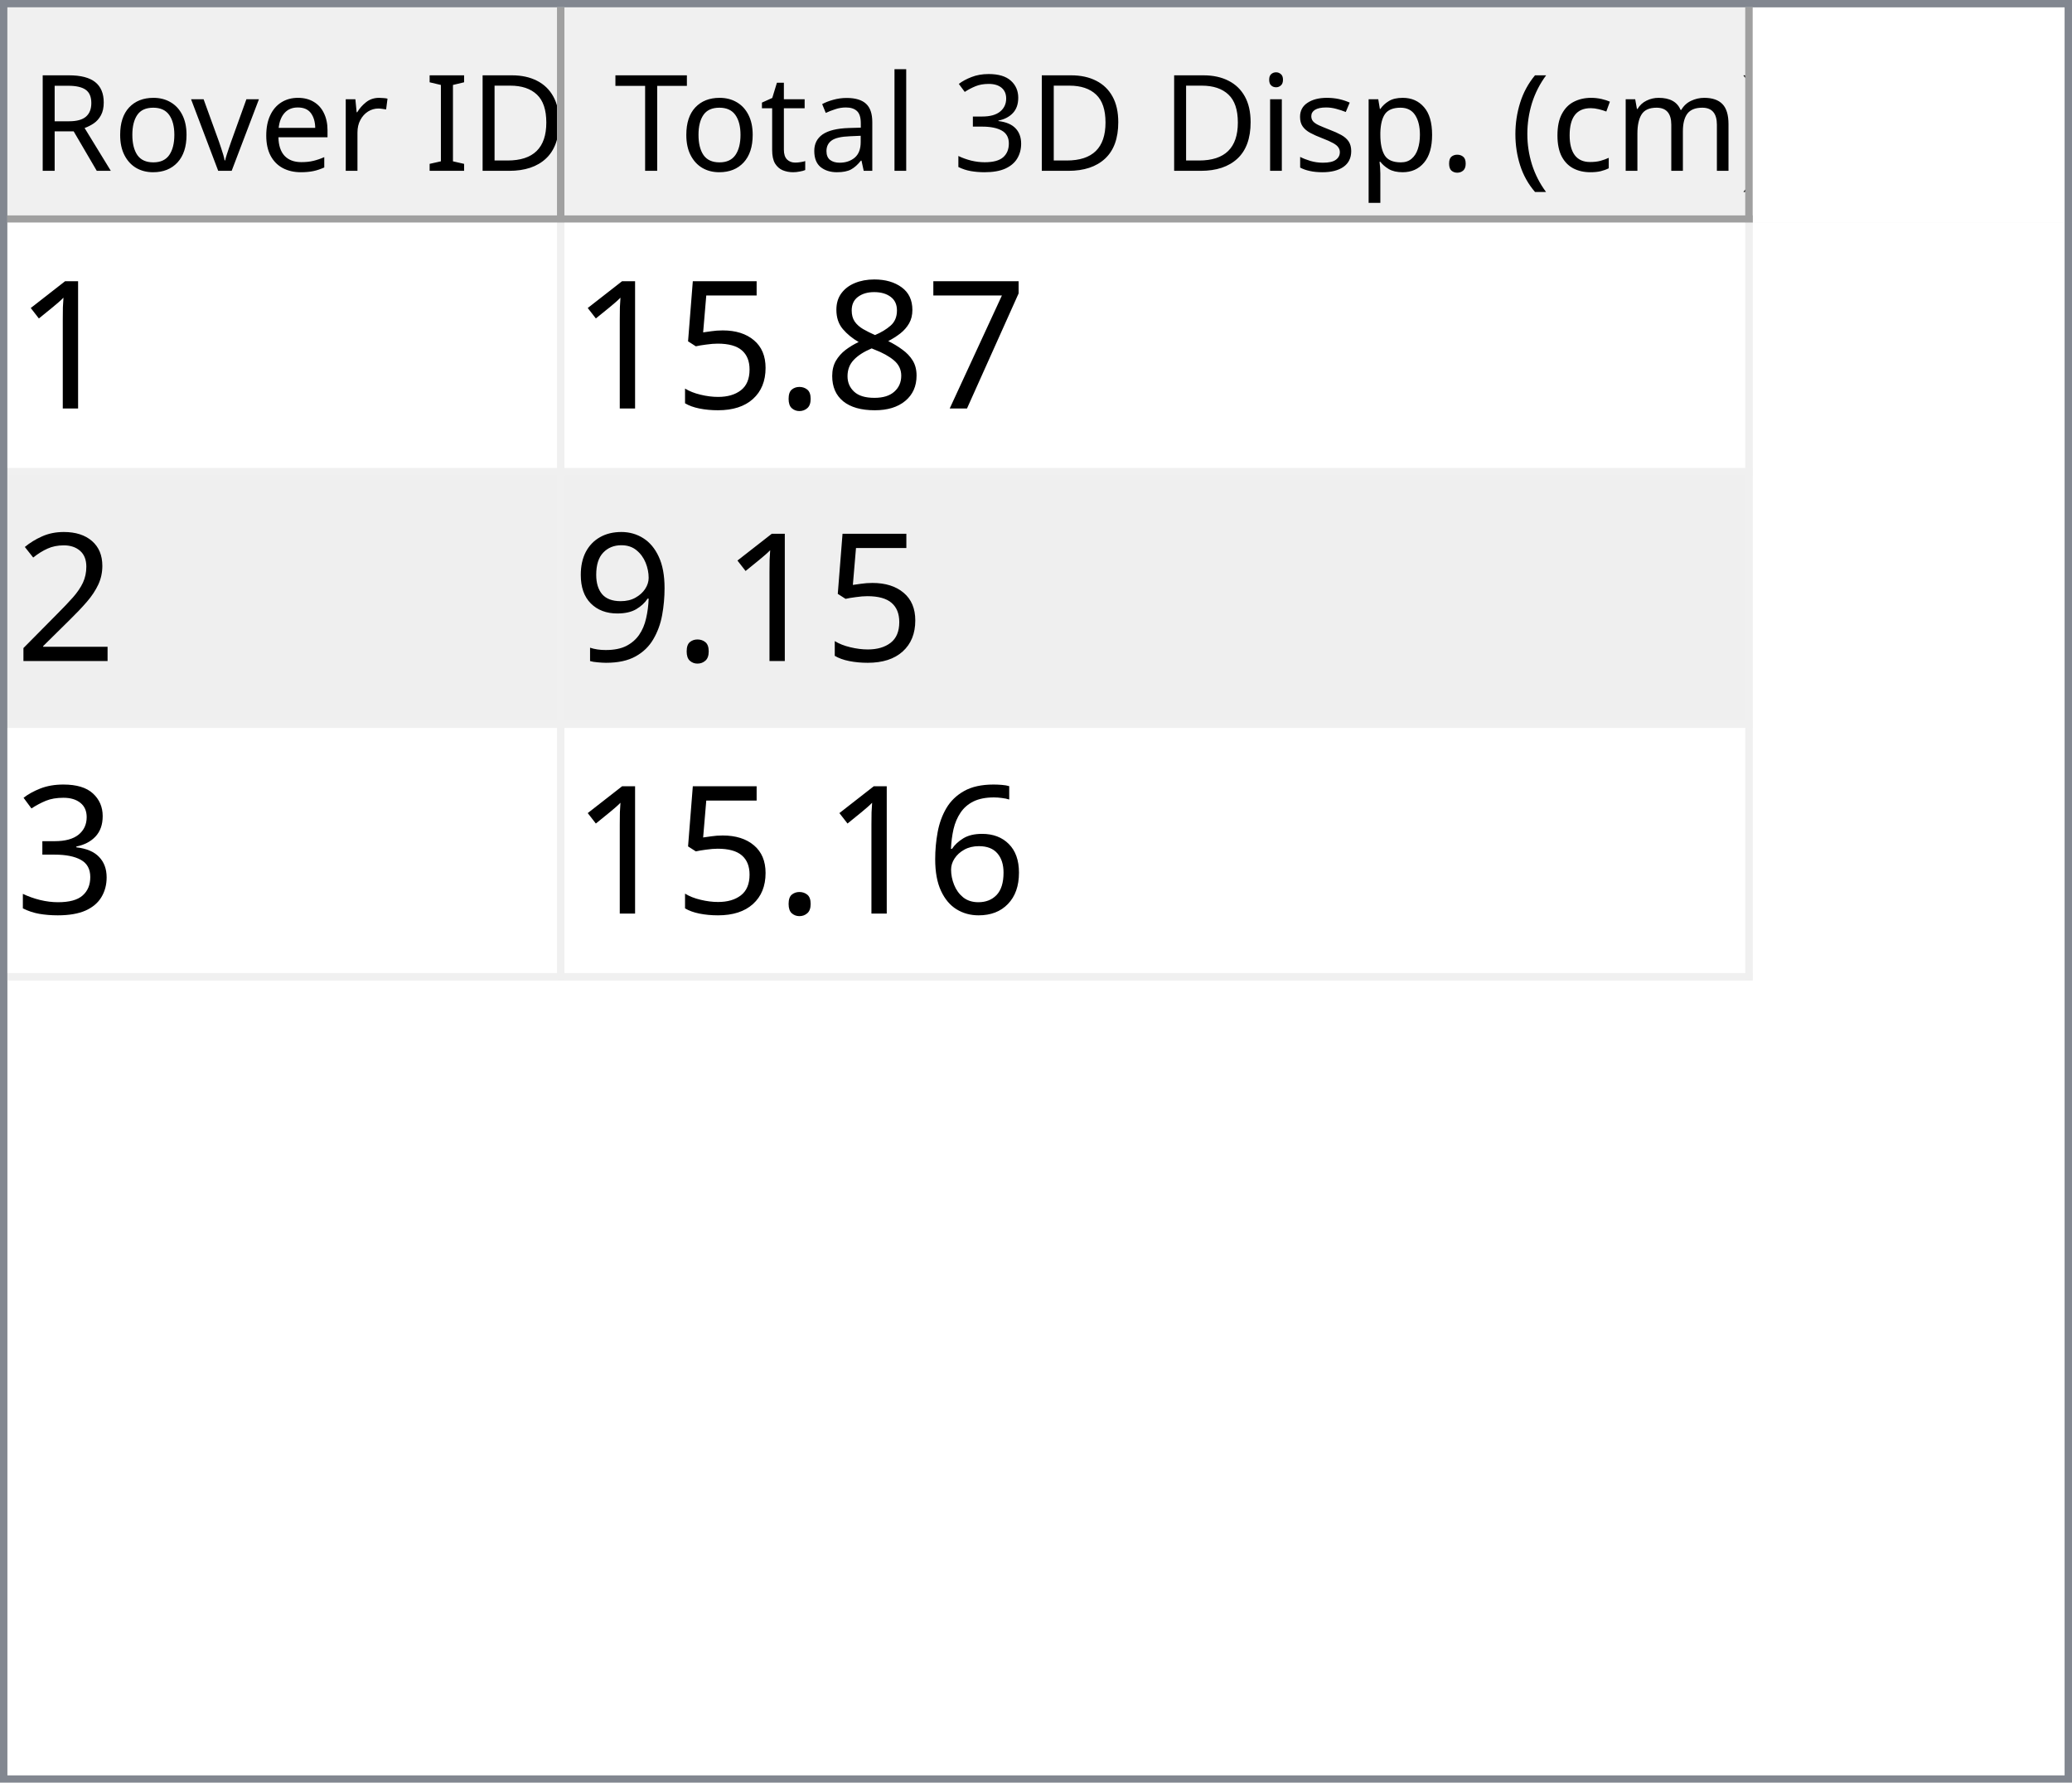
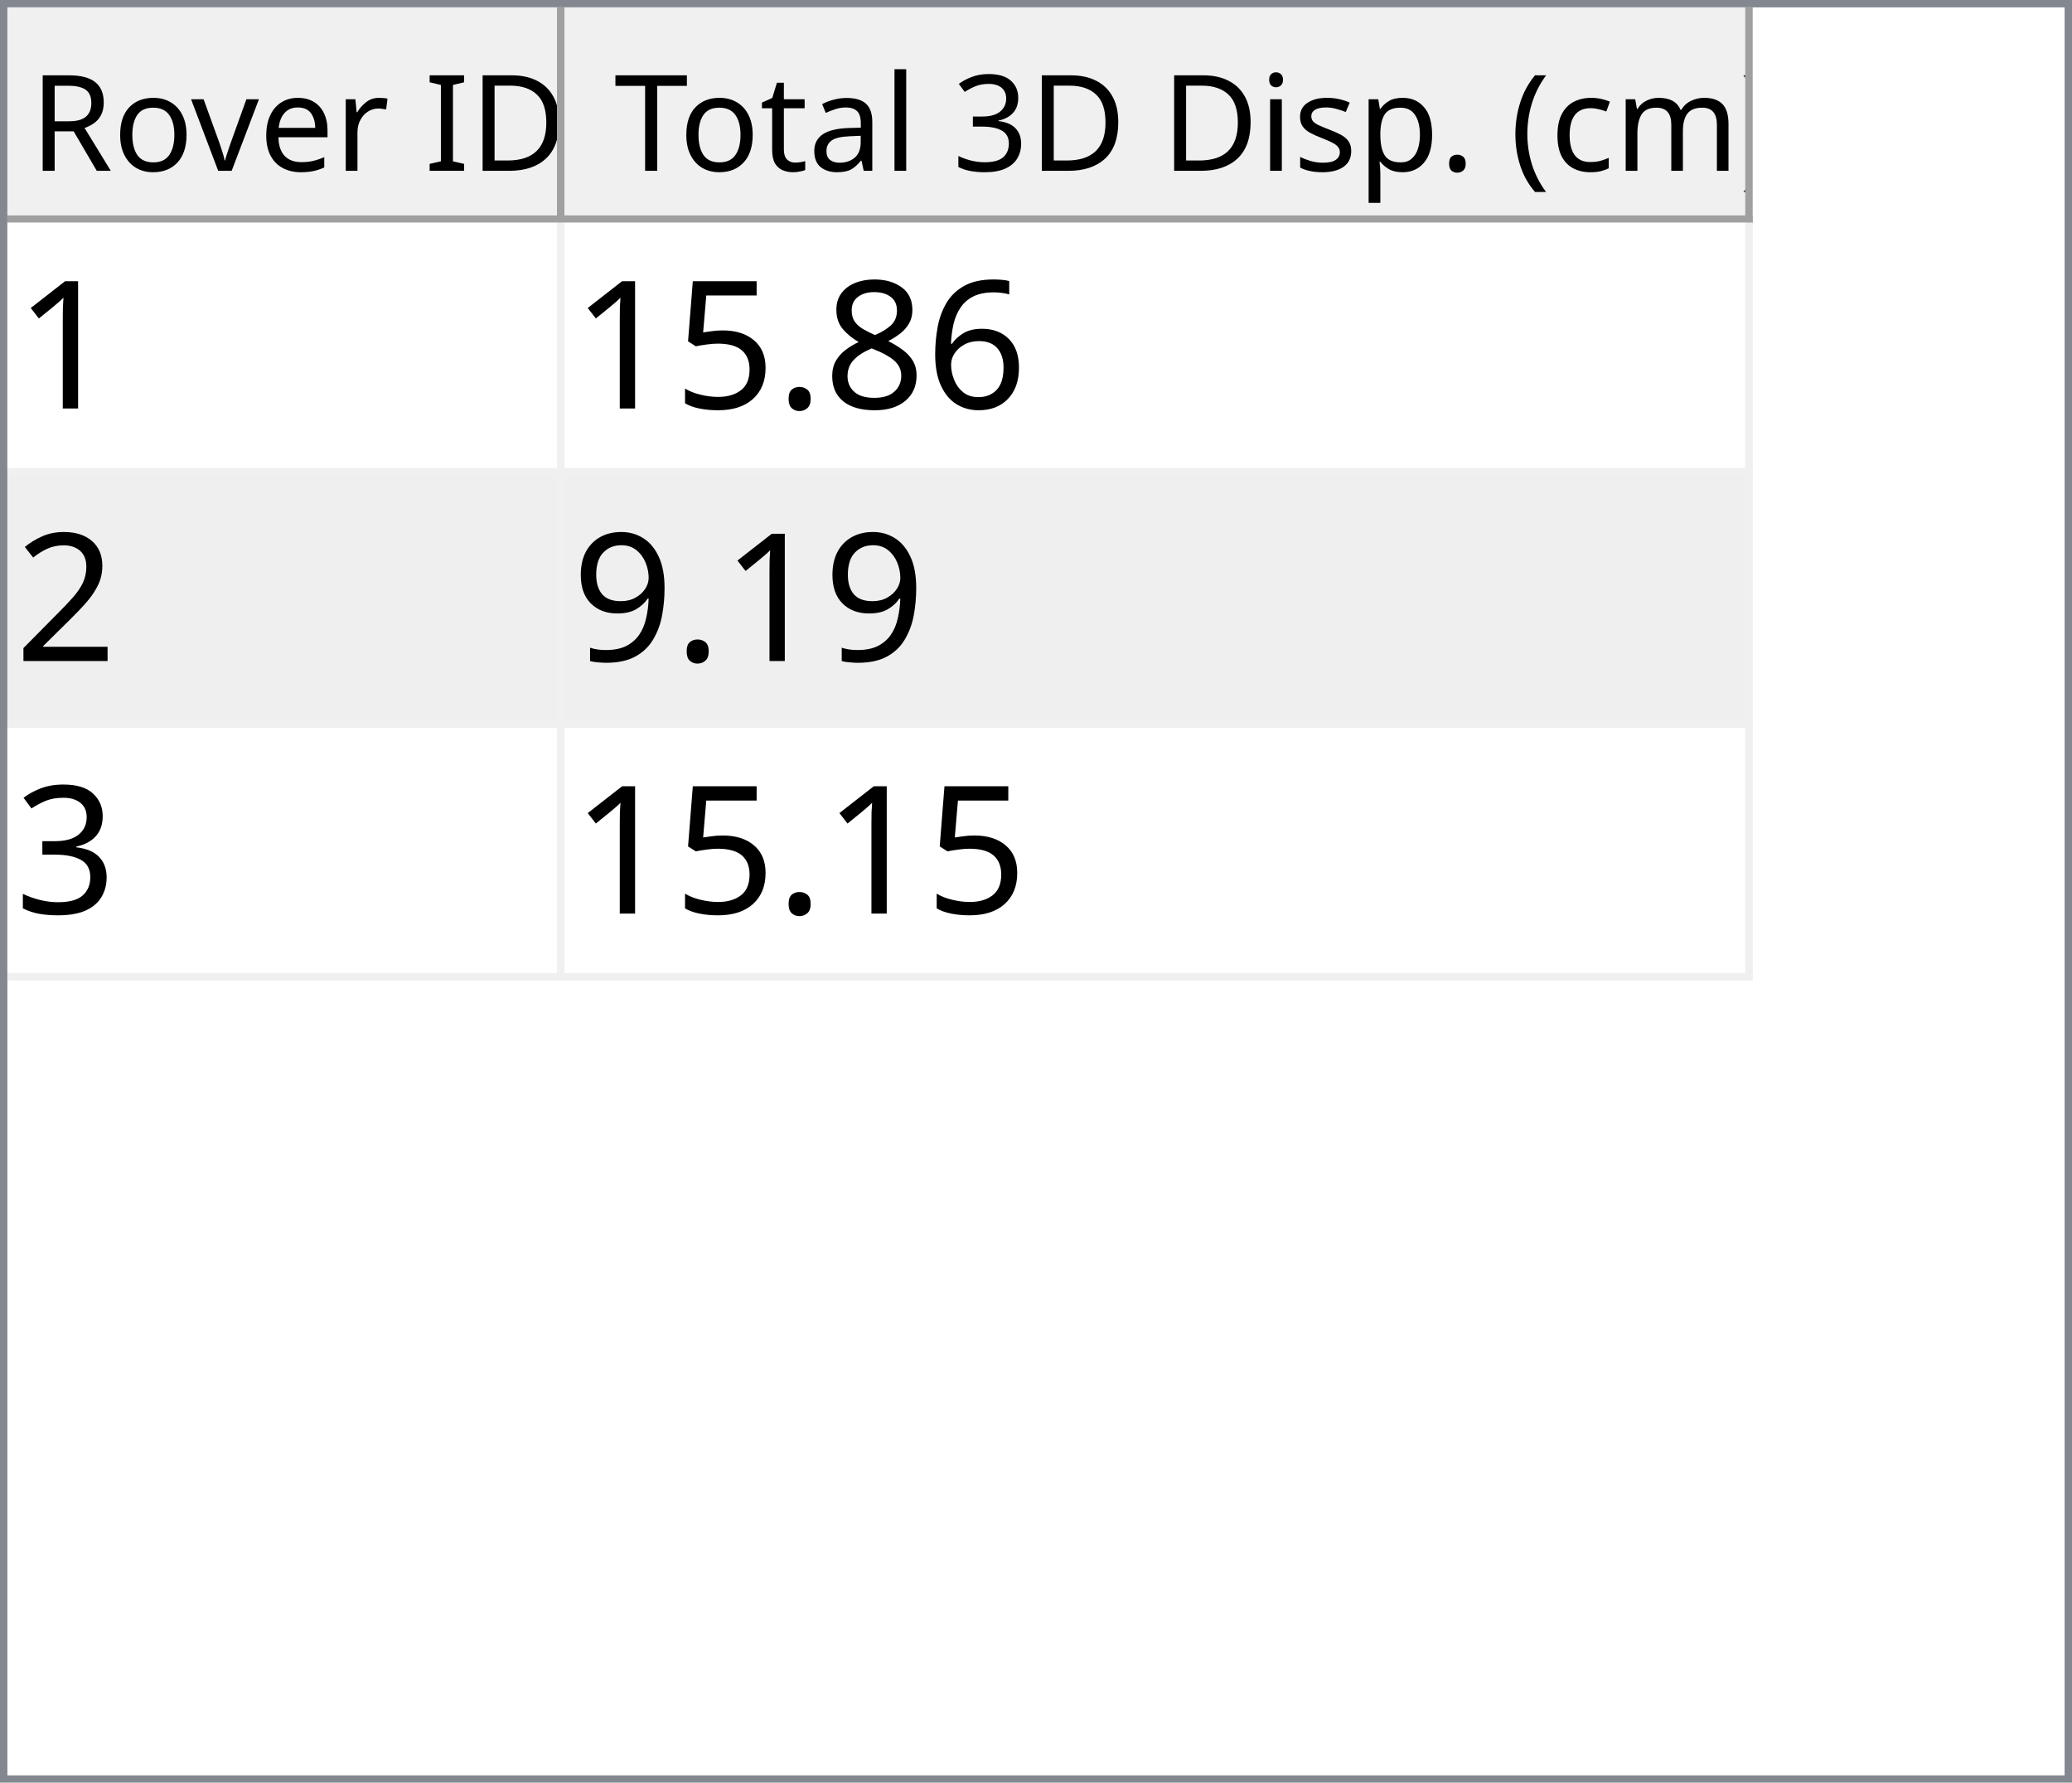
<svg xmlns="http://www.w3.org/2000/svg" style="fill-opacity:1; color-rendering:auto; color-interpolation:auto; text-rendering:auto; stroke:black; stroke-linecap:square; stroke-miterlimit:10; shape-rendering:auto; stroke-opacity:1; fill:black; stroke-dasharray:none; font-weight:normal; stroke-width:1; font-family:'Dialog'; font-style:normal; stroke-linejoin:miter; font-size:12px; stroke-dashoffset:0; image-rendering:auto;" width="279" height="240">
  <defs id="genericDefs" />
  <g>
    <defs id="defs1">
      <clipPath clipPathUnits="userSpaceOnUse" id="clipPath1">
        <path d="M0 0 L279 0 L279 240 L0 240 L0 0 Z" />
      </clipPath>
      <clipPath clipPathUnits="userSpaceOnUse" id="clipPath2">
        <path d="M0 0 L0 240 L279 240 L279 0 Z" />
      </clipPath>
      <clipPath clipPathUnits="userSpaceOnUse" id="clipPath3">
        <path d="M0 0 L0 29 L277 29 L277 0 Z" />
      </clipPath>
      <clipPath clipPathUnits="userSpaceOnUse" id="clipPath4">
        <path d="M0 0 L0 29 L75 29 L75 0 Z" />
      </clipPath>
      <clipPath clipPathUnits="userSpaceOnUse" id="clipPath5">
        <path d="M1 1 L1 28 L74 28 L74 1 Z" />
      </clipPath>
      <clipPath clipPathUnits="userSpaceOnUse" id="clipPath6">
        <path d="M0 0 L0 27 L73 27 L73 0 Z" />
      </clipPath>
      <clipPath clipPathUnits="userSpaceOnUse" id="clipPath7">
        <path d="M-0.5 -0.5 L-0.5 28.5 L74.5 28.5 L74.5 -0.5 Z" />
      </clipPath>
      <clipPath clipPathUnits="userSpaceOnUse" id="clipPath8">
        <path d="M0 0 L0 29 L160 29 L160 0 Z" />
      </clipPath>
      <clipPath clipPathUnits="userSpaceOnUse" id="clipPath9">
        <path d="M1 1 L1 28 L159 28 L159 1 Z" />
      </clipPath>
      <clipPath clipPathUnits="userSpaceOnUse" id="clipPath10">
        <path d="M0 0 L0 27 L158 27 L158 0 Z" />
      </clipPath>
      <clipPath clipPathUnits="userSpaceOnUse" id="clipPath11">
        <path d="M-0.5 -0.5 L-0.5 28.5 L159.5 28.5 L159.5 -0.5 Z" />
      </clipPath>
      <clipPath clipPathUnits="userSpaceOnUse" id="clipPath12">
        <path d="M0 0 L0 209 L277 209 L277 0 Z" />
      </clipPath>
      <clipPath clipPathUnits="userSpaceOnUse" id="clipPath13">
        <path d="M0 0 L0 102 L235 102 L235 0 Z" />
      </clipPath>
      <clipPath clipPathUnits="userSpaceOnUse" id="clipPath14">
        <path d="M-0.5 -0.5 L-0.5 101.5 L234.5 101.5 L234.5 -0.5 Z" />
      </clipPath>
      <clipPath clipPathUnits="userSpaceOnUse" id="clipPath15">
        <path d="M0 0 L0 33 L74 33 L74 0 Z" />
      </clipPath>
      <clipPath clipPathUnits="userSpaceOnUse" id="clipPath16">
        <path d="M0 0 L0 33 L159 33 L159 0 Z" />
      </clipPath>
      <font horiz-adv-x="64.551" id="font1">
        <font-face ascent="107.91" descent="25.098" units-per-em="100" style="font-style:normal; font-family:Segoe UI; font-weight:normal;" />
        <missing-glyph horiz-adv-x="64.551" d="M8.109 0 L8.109 68.266 L56.453 68.266 L56.453 0 L8.109 0 ZM15.328 7.234 L49.219 7.234 L49.219 61.031 L15.328 61.031 L15.328 7.234 Z" />
        <glyph unicode="D" horiz-adv-x="70.117" d="M9.188 0 L9.188 70.016 L28.516 70.016 Q65.531 70.016 65.531 35.891 Q65.531 19.672 55.25 9.836 Q44.969 0 27.734 0 L9.188 0 ZM17.391 62.594 L17.391 7.422 L27.828 7.422 Q41.609 7.422 49.273 14.797 Q56.938 22.172 56.938 35.688 Q56.938 62.594 28.328 62.594 L17.391 62.594 Z" />
        <glyph unicode="I" horiz-adv-x="26.611" d="M17.391 0 L9.188 0 L9.188 70.016 L17.391 70.016 L17.391 0 Z" />
        <glyph unicode=" " horiz-adv-x="27.393" d="" />
        <glyph unicode="r" horiz-adv-x="34.766" d="M34.188 41.891 Q32.078 43.5 28.125 43.5 Q23 43.5 19.555 38.672 Q16.109 33.844 16.109 25.484 L16.109 0 L8.109 0 L8.109 50 L16.109 50 L16.109 39.703 L16.312 39.703 Q18.016 44.969 21.531 47.922 Q25.047 50.875 29.391 50.875 Q32.516 50.875 34.188 50.203 L34.188 41.891 Z" />
        <glyph unicode="e" horiz-adv-x="52.295" d="M48.297 23 L12.984 23 Q13.188 14.656 17.484 10.109 Q21.781 5.562 29.297 5.562 Q37.75 5.562 44.828 11.141 L44.828 3.609 Q38.234 -1.172 27.391 -1.172 Q16.797 -1.172 10.742 5.641 Q4.688 12.453 4.688 24.812 Q4.688 36.469 11.305 43.82 Q17.922 51.172 27.734 51.172 Q37.547 51.172 42.922 44.828 Q48.297 38.484 48.297 27.203 L48.297 23 ZM40.094 29.781 Q40.047 36.719 36.75 40.578 Q33.453 44.438 27.594 44.438 Q21.922 44.438 17.969 40.383 Q14.016 36.328 13.094 29.781 L40.094 29.781 Z" />
        <glyph unicode="v" horiz-adv-x="47.9" d="M47.406 50 L27.484 0 L19.625 0 L0.688 50 L9.469 50 L22.172 13.672 Q23.578 9.672 23.922 6.688 L24.125 6.688 Q24.609 10.453 25.688 13.484 L38.969 50 L47.406 50 Z" />
        <glyph unicode="o" horiz-adv-x="58.594" d="M29 -1.172 Q17.922 -1.172 11.305 5.836 Q4.688 12.844 4.688 24.422 Q4.688 37.016 11.57 44.094 Q18.453 51.172 30.172 51.172 Q41.359 51.172 47.633 44.289 Q53.906 37.406 53.906 25.203 Q53.906 13.234 47.141 6.031 Q40.375 -1.172 29 -1.172 ZM29.594 44.438 Q21.875 44.438 17.383 39.188 Q12.891 33.938 12.891 24.703 Q12.891 15.828 17.43 10.695 Q21.969 5.562 29.594 5.562 Q37.359 5.562 41.531 10.594 Q45.703 15.625 45.703 24.906 Q45.703 34.281 41.531 39.359 Q37.359 44.438 29.594 44.438 Z" />
        <glyph unicode="R" horiz-adv-x="59.814" d="M59.375 0 L49.609 0 L37.891 19.625 Q36.281 22.359 34.766 24.289 Q33.25 26.219 31.664 27.438 Q30.078 28.656 28.25 29.219 Q26.422 29.781 24.125 29.781 L17.391 29.781 L17.391 0 L9.188 0 L9.188 70.016 L30.078 70.016 Q34.672 70.016 38.555 68.867 Q42.438 67.719 45.289 65.375 Q48.141 63.031 49.758 59.547 Q51.375 56.062 51.375 51.375 Q51.375 47.703 50.273 44.656 Q49.172 41.609 47.148 39.211 Q45.125 36.812 42.266 35.133 Q39.406 33.453 35.844 32.516 L35.844 32.328 Q37.594 31.547 38.891 30.547 Q40.188 29.547 41.359 28.18 Q42.531 26.812 43.68 25.078 Q44.828 23.344 46.234 21.047 L59.375 0 ZM17.391 62.594 L17.391 37.203 L28.516 37.203 Q31.594 37.203 34.203 38.133 Q36.812 39.062 38.719 40.797 Q40.625 42.531 41.703 45.047 Q42.781 47.562 42.781 50.688 Q42.781 56.297 39.141 59.445 Q35.5 62.594 28.609 62.594 L17.391 62.594 Z" />
        <glyph unicode=")" horiz-adv-x="30.176" d="M8.297 -15.922 L1.172 -15.922 Q16.406 2.344 16.406 26.812 Q16.406 51.469 1.078 70.016 L8.297 70.016 Q23.531 52.156 23.531 26.703 Q23.531 1.375 8.297 -15.922 Z" />
        <glyph unicode="m" horiz-adv-x="86.133" d="M79.109 0 L71.094 0 L71.094 28.719 Q71.094 37.016 68.531 40.727 Q65.969 44.438 59.906 44.438 Q54.781 44.438 51.195 39.75 Q47.609 35.062 47.609 28.516 L47.609 0 L39.594 0 L39.594 29.688 Q39.594 44.438 28.219 44.438 Q22.953 44.438 19.531 40.016 Q16.109 35.594 16.109 28.516 L16.109 0 L8.109 0 L8.109 50 L16.109 50 L16.109 42.094 L16.312 42.094 Q21.625 51.172 31.844 51.172 Q36.969 51.172 40.773 48.312 Q44.578 45.453 46 40.828 Q51.562 51.172 62.594 51.172 Q79.109 51.172 79.109 30.812 L79.109 0 Z" />
        <glyph unicode="c" horiz-adv-x="46.191" d="M42.188 2.297 Q36.422 -1.172 28.516 -1.172 Q17.828 -1.172 11.258 5.789 Q4.688 12.75 4.688 23.828 Q4.688 36.188 11.766 43.68 Q18.844 51.172 30.672 51.172 Q37.25 51.172 42.281 48.734 L42.281 40.531 Q36.719 44.438 30.375 44.438 Q22.703 44.438 17.797 38.945 Q12.891 33.453 12.891 24.516 Q12.891 15.719 17.508 10.641 Q22.125 5.562 29.891 5.562 Q36.422 5.562 42.188 9.906 L42.188 2.297 Z" />
        <glyph unicode="(" horiz-adv-x="30.176" d="M29.109 -15.922 L21.969 -15.922 Q6.844 1.375 6.844 26.703 Q6.844 52.156 21.969 70.016 L29.203 70.016 Q13.875 51.469 13.875 26.812 Q13.875 2.344 29.109 -15.922 Z" />
        <glyph unicode="." horiz-adv-x="21.68" d="M10.891 -1.078 Q8.641 -1.078 7.055 0.539 Q5.469 2.156 5.469 4.391 Q5.469 6.641 7.055 8.273 Q8.641 9.906 10.891 9.906 Q13.188 9.906 14.797 8.273 Q16.406 6.641 16.406 4.391 Q16.406 2.156 14.797 0.539 Q13.188 -1.078 10.891 -1.078 Z" />
        <glyph unicode="p" horiz-adv-x="58.789" d="M16.312 7.234 L16.109 7.234 L16.109 -23 L8.109 -23 L8.109 50 L16.109 50 L16.109 41.219 L16.312 41.219 Q22.219 51.172 33.594 51.172 Q43.266 51.172 48.688 44.461 Q54.109 37.75 54.109 26.469 Q54.109 13.922 48 6.375 Q41.891 -1.172 31.297 -1.172 Q21.578 -1.172 16.312 7.234 ZM16.109 27.391 L16.109 20.406 Q16.109 14.203 20.141 9.883 Q24.172 5.562 30.375 5.562 Q37.641 5.562 41.773 11.133 Q45.906 16.703 45.906 26.609 Q45.906 34.969 42.047 39.703 Q38.188 44.438 31.594 44.438 Q24.609 44.438 20.359 39.578 Q16.109 34.719 16.109 27.391 Z" />
        <glyph unicode="s" horiz-adv-x="42.432" d="M5.078 1.812 L5.078 10.406 Q11.625 5.562 19.484 5.562 Q30.031 5.562 30.031 12.594 Q30.031 14.594 29.125 15.992 Q28.219 17.391 26.68 18.461 Q25.141 19.531 23.07 20.383 Q21 21.234 18.609 22.172 Q15.281 23.484 12.766 24.828 Q10.25 26.172 8.57 27.859 Q6.891 29.547 6.031 31.695 Q5.172 33.844 5.172 36.719 Q5.172 40.234 6.789 42.945 Q8.406 45.656 11.086 47.484 Q13.766 49.312 17.211 50.242 Q20.656 51.172 24.312 51.172 Q30.812 51.172 35.938 48.922 L35.938 40.828 Q30.422 44.438 23.25 44.438 Q21 44.438 19.195 43.922 Q17.391 43.406 16.094 42.477 Q14.797 41.547 14.086 40.258 Q13.375 38.969 13.375 37.406 Q13.375 35.453 14.086 34.133 Q14.797 32.812 16.164 31.789 Q17.531 30.766 19.484 29.938 Q21.438 29.109 23.922 28.125 Q27.25 26.859 29.883 25.516 Q32.516 24.172 34.375 22.484 Q36.234 20.797 37.234 18.602 Q38.234 16.406 38.234 13.375 Q38.234 9.672 36.602 6.938 Q34.969 4.203 32.234 2.398 Q29.5 0.594 25.93 -0.289 Q22.359 -1.172 18.453 -1.172 Q10.75 -1.172 5.078 1.812 Z" />
        <glyph unicode="i" horiz-adv-x="24.219" d="M12.203 62.703 Q10.062 62.703 8.547 64.164 Q7.031 65.625 7.031 67.875 Q7.031 70.125 8.547 71.609 Q10.062 73.094 12.203 73.094 Q14.406 73.094 15.945 71.609 Q17.484 70.125 17.484 67.875 Q17.484 65.719 15.945 64.211 Q14.406 62.703 12.203 62.703 ZM16.109 0 L8.109 0 L8.109 50 L16.109 50 L16.109 0 Z" />
        <glyph unicode="3" horiz-adv-x="53.906" d="M46.531 19.828 Q46.531 15.094 44.75 11.211 Q42.969 7.328 39.719 4.57 Q36.469 1.812 31.93 0.297 Q27.391 -1.219 21.922 -1.219 Q11.922 -1.219 6 2.594 L6 11.188 Q13.094 5.609 22.219 5.609 Q25.875 5.609 28.828 6.539 Q31.781 7.469 33.906 9.227 Q36.031 10.984 37.18 13.477 Q38.328 15.969 38.328 19.094 Q38.328 32.812 18.797 32.812 L12.984 32.812 L12.984 39.594 L18.5 39.594 Q35.797 39.594 35.797 52.484 Q35.797 64.406 22.609 64.406 Q15.188 64.406 8.688 59.422 L8.688 67.188 Q15.375 71.188 24.609 71.188 Q29 71.188 32.57 69.969 Q36.141 68.75 38.68 66.555 Q41.219 64.359 42.609 61.281 Q44 58.203 44 54.5 Q44 40.672 30.031 36.719 L30.031 36.531 Q33.594 36.141 36.625 34.797 Q39.656 33.453 41.852 31.305 Q44.047 29.156 45.289 26.25 Q46.531 23.344 46.531 19.828 Z" />
        <glyph unicode="l" horiz-adv-x="24.219" d="M16.109 0 L8.109 0 L8.109 74.031 L16.109 74.031 L16.109 0 Z" />
        <glyph unicode="a" horiz-adv-x="50.879" d="M43.891 0 L35.891 0 L35.891 7.812 L35.688 7.812 Q30.469 -1.172 20.312 -1.172 Q12.844 -1.172 8.617 2.781 Q4.391 6.734 4.391 13.281 Q4.391 27.297 20.906 29.594 L35.891 31.688 Q35.891 44.438 25.594 44.438 Q16.547 44.438 9.281 38.281 L9.281 46.484 Q16.656 51.172 26.266 51.172 Q43.891 51.172 43.891 32.516 L43.891 0 ZM35.891 25.297 L23.828 23.641 Q18.266 22.859 15.43 20.875 Q12.594 18.891 12.594 13.875 Q12.594 10.203 15.211 7.883 Q17.828 5.562 22.172 5.562 Q28.125 5.562 32.008 9.742 Q35.891 13.922 35.891 20.312 L35.891 25.297 Z" />
        <glyph unicode="t" horiz-adv-x="33.887" d="M31.297 0.484 Q28.469 -1.078 23.828 -1.078 Q10.688 -1.078 10.688 13.578 L10.688 43.172 L2.094 43.172 L2.094 50 L10.688 50 L10.688 62.203 L18.703 64.797 L18.703 50 L31.297 50 L31.297 43.172 L18.703 43.172 L18.703 14.984 Q18.703 9.969 20.414 7.82 Q22.125 5.672 26.078 5.672 Q29.109 5.672 31.297 7.328 L31.297 0.484 Z" />
        <glyph unicode="T" horiz-adv-x="52.393" d="M50.594 62.594 L30.375 62.594 L30.375 0 L22.172 0 L22.172 62.594 L2 62.594 L2 70.016 L50.594 70.016 L50.594 62.594 Z" />
      </font>
      <font horiz-adv-x="75.0" id="font2">
        <font-face ascent="100.537" descent="21.973" units-per-em="100" style="font-style:normal; font-family:sans-serif; font-weight:normal;" />
        <missing-glyph horiz-adv-x="75.0" d="M12.5 0 L12.5 62.5 L62.5 62.5 L62.5 0 L12.5 0 ZM14.062 1.562 L60.938 1.562 L60.938 60.938 L14.062 60.938 L14.062 1.562 Z" />
        <glyph unicode="1" horiz-adv-x="55.615" d="M37.25 0 L28.469 0 L28.469 56 Q25.297 52.984 20.141 49.953 Q14.984 46.922 10.891 45.406 L10.891 53.906 Q18.266 57.375 23.781 62.305 Q29.297 67.234 31.594 71.875 L37.25 71.875 L37.25 0 Z" />
-         <glyph unicode="7" horiz-adv-x="55.615" d="M4.734 62.203 L4.734 70.656 L51.078 70.656 L51.078 63.812 Q44.234 56.547 37.523 44.484 Q30.812 32.422 27.156 19.672 Q24.516 10.688 23.781 0 L14.75 0 Q14.891 8.453 18.062 20.414 Q21.234 32.375 27.172 43.484 Q33.109 54.594 39.797 62.203 L4.734 62.203 Z" />
+         <glyph unicode="6" horiz-adv-x="55.615" d="M49.75 54.047 L41.016 53.375 Q39.844 58.547 37.703 60.891 Q34.125 64.656 28.906 64.656 Q24.703 64.656 21.531 62.312 Q17.391 59.281 14.992 53.469 Q12.594 47.656 12.5 36.922 Q15.672 41.75 20.266 44.094 Q24.859 46.438 29.891 46.438 Q38.672 46.438 44.852 39.969 Q51.031 33.5 51.031 23.25 Q51.031 16.5 48.125 10.719 Q45.219 4.938 40.141 1.859 Q35.062 -1.219 28.609 -1.219 Q17.625 -1.219 10.695 6.859 Q3.766 14.938 3.766 33.5 Q3.766 54.25 11.422 63.672 Q18.109 71.875 29.438 71.875 Q37.891 71.875 43.289 67.141 Q48.688 62.406 49.75 54.047 ZM13.875 23.188 Q13.875 18.656 15.797 14.508 Q17.719 10.359 21.188 8.18 Q24.656 6 28.469 6 Q34.031 6 38.039 10.492 Q42.047 14.984 42.047 22.703 Q42.047 30.125 38.086 34.398 Q34.125 38.672 28.125 38.672 Q22.172 38.672 18.023 34.398 Q13.875 30.125 13.875 23.188 Z" />
        <glyph unicode="8" horiz-adv-x="55.615" d="M17.672 38.812 Q12.203 40.828 9.57 44.539 Q6.938 48.25 6.938 53.422 Q6.938 61.234 12.555 66.555 Q18.172 71.875 27.484 71.875 Q36.859 71.875 42.578 66.43 Q48.297 60.984 48.297 53.172 Q48.297 48.188 45.68 44.508 Q43.062 40.828 37.75 38.812 Q44.344 36.672 47.781 31.883 Q51.219 27.094 51.219 20.453 Q51.219 11.281 44.727 5.031 Q38.234 -1.219 27.641 -1.219 Q17.047 -1.219 10.547 5.055 Q4.047 11.328 4.047 20.703 Q4.047 27.688 7.594 32.398 Q11.141 37.109 17.672 38.812 ZM15.922 53.719 Q15.922 48.641 19.195 45.414 Q22.469 42.188 27.688 42.188 Q32.766 42.188 36.016 45.383 Q39.266 48.578 39.266 53.219 Q39.266 58.062 35.914 61.359 Q32.562 64.656 27.594 64.656 Q22.562 64.656 19.242 61.43 Q15.922 58.203 15.922 53.719 ZM13.094 20.656 Q13.094 16.891 14.875 13.375 Q16.656 9.859 20.172 7.93 Q23.688 6 27.734 6 Q34.031 6 38.133 10.055 Q42.234 14.109 42.234 20.359 Q42.234 26.703 38.016 30.859 Q33.797 35.016 27.438 35.016 Q21.234 35.016 17.164 30.914 Q13.094 26.812 13.094 20.656 Z" />
        <glyph unicode="." horiz-adv-x="27.783" d="M9.078 0 L9.078 10.016 L19.094 10.016 L19.094 0 L9.078 0 Z" />
        <glyph unicode="5" horiz-adv-x="55.615" d="M4.156 18.75 L13.375 19.531 Q14.406 12.797 18.141 9.398 Q21.875 6 27.156 6 Q33.5 6 37.891 10.789 Q42.281 15.578 42.281 23.484 Q42.281 31 38.062 35.352 Q33.844 39.703 27 39.703 Q22.75 39.703 19.336 37.773 Q15.922 35.844 13.969 32.766 L5.719 33.844 L12.641 70.609 L48.25 70.609 L48.25 62.203 L19.672 62.203 L15.828 42.969 Q22.266 47.469 29.344 47.469 Q38.719 47.469 45.164 40.969 Q51.609 34.469 51.609 24.266 Q51.609 14.547 45.953 7.469 Q39.062 -1.219 27.156 -1.219 Q17.391 -1.219 11.211 4.25 Q5.031 9.719 4.156 18.75 Z" />
        <glyph unicode="2" horiz-adv-x="55.615" d="M50.344 8.453 L50.344 0 L3.031 0 Q2.938 3.172 4.047 6.109 Q5.859 10.938 9.836 15.625 Q13.812 20.312 21.344 26.469 Q33.016 36.031 37.117 41.625 Q41.219 47.219 41.219 52.203 Q41.219 57.422 37.477 61.008 Q33.734 64.594 27.734 64.594 Q21.391 64.594 17.578 60.789 Q13.766 56.984 13.719 50.25 L4.688 51.172 Q5.609 61.281 11.664 66.578 Q17.719 71.875 27.938 71.875 Q38.234 71.875 44.242 66.164 Q50.25 60.453 50.25 52 Q50.25 47.703 48.492 43.555 Q46.734 39.406 42.656 34.812 Q38.578 30.219 29.109 22.219 Q21.188 15.578 18.945 13.211 Q16.703 10.844 15.234 8.453 L50.344 8.453 Z" />
        <glyph unicode="9" horiz-adv-x="55.615" d="M5.469 16.547 L13.922 17.328 Q14.984 11.375 18.016 8.688 Q21.047 6 25.781 6 Q29.828 6 32.883 7.859 Q35.938 9.719 37.891 12.82 Q39.844 15.922 41.164 21.195 Q42.484 26.469 42.484 31.938 Q42.484 32.516 42.438 33.688 Q39.797 29.5 35.234 26.883 Q30.672 24.266 25.344 24.266 Q16.453 24.266 10.305 30.711 Q4.156 37.156 4.156 47.703 Q4.156 58.594 10.578 65.234 Q17 71.875 26.656 71.875 Q33.641 71.875 39.43 68.117 Q45.219 64.359 48.219 57.398 Q51.219 50.438 51.219 37.25 Q51.219 23.531 48.242 15.406 Q45.266 7.281 39.383 3.031 Q33.5 -1.219 25.594 -1.219 Q17.188 -1.219 11.867 3.445 Q6.547 8.109 5.469 16.547 ZM41.453 48.141 Q41.453 55.719 37.43 60.156 Q33.406 64.594 27.734 64.594 Q21.875 64.594 17.531 59.812 Q13.188 55.031 13.188 47.406 Q13.188 40.578 17.312 36.305 Q21.438 32.031 27.484 32.031 Q33.594 32.031 37.523 36.305 Q41.453 40.578 41.453 48.141 Z" />
        <glyph unicode="3" horiz-adv-x="55.615" d="M4.203 18.891 L12.984 20.062 Q14.5 12.594 18.141 9.297 Q21.781 6 27 6 Q33.203 6 37.477 10.297 Q41.75 14.594 41.75 20.953 Q41.75 27 37.797 30.93 Q33.844 34.859 27.734 34.859 Q25.25 34.859 21.531 33.891 L22.516 41.609 Q23.391 41.5 23.922 41.5 Q29.547 41.5 34.039 44.43 Q38.531 47.359 38.531 53.469 Q38.531 58.297 35.258 61.477 Q31.984 64.656 26.812 64.656 Q21.688 64.656 18.266 61.43 Q14.844 58.203 13.875 51.766 L5.078 53.328 Q6.688 62.156 12.398 67.016 Q18.109 71.875 26.609 71.875 Q32.469 71.875 37.398 69.359 Q42.328 66.844 44.945 62.5 Q47.562 58.156 47.562 53.266 Q47.562 48.641 45.07 44.828 Q42.578 41.016 37.703 38.766 Q44.047 37.312 47.562 32.695 Q51.078 28.078 51.078 21.141 Q51.078 11.766 44.242 5.25 Q37.406 -1.266 26.953 -1.266 Q17.531 -1.266 11.305 4.352 Q5.078 9.969 4.203 18.891 Z" />
-         <glyph unicode="6" horiz-adv-x="55.615" d="M49.75 54.047 L41.016 53.375 Q39.844 58.547 37.703 60.891 Q34.125 64.656 28.906 64.656 Q24.703 64.656 21.531 62.312 Q17.391 59.281 14.992 53.469 Q12.594 47.656 12.5 36.922 Q15.672 41.75 20.266 44.094 Q24.859 46.438 29.891 46.438 Q38.672 46.438 44.852 39.969 Q51.031 33.5 51.031 23.25 Q51.031 16.5 48.125 10.719 Q45.219 4.938 40.141 1.859 Q35.062 -1.219 28.609 -1.219 Q17.625 -1.219 10.695 6.859 Q3.766 14.938 3.766 33.5 Q3.766 54.25 11.422 63.672 Q18.109 71.875 29.438 71.875 Q37.891 71.875 43.289 67.141 Q48.688 62.406 49.75 54.047 ZM13.875 23.188 Q13.875 18.656 15.797 14.508 Q17.719 10.359 21.188 8.18 Q24.656 6 28.469 6 Q34.031 6 38.039 10.492 Q42.047 14.984 42.047 22.703 Q42.047 30.125 38.086 34.398 Q34.125 38.672 28.125 38.672 Q22.172 38.672 18.023 34.398 Q13.875 30.125 13.875 23.188 Z" />
      </font>
    </defs>
    <g style="fill:white; stroke:white;">
      <rect x="0" y="0" width="279" style="clip-path:url(#clipPath1); stroke:none;" height="240" />
    </g>
    <g style="fill:white; text-rendering:optimizeSpeed; color-rendering:optimizeSpeed; image-rendering:optimizeSpeed; shape-rendering:crispEdges; stroke:white; color-interpolation:sRGB;">
      <rect x="0" width="279" height="240" y="0" style="stroke:none;" />
      <path style="stroke:none;" d="M0 240 L279 240 L279 0 L0 0 Z" />
    </g>
    <g style="fill:rgb(240,240,240); font-size:18px; font-family:'Segoe UI'; stroke:rgb(240,240,240);">
      <rect x="0" y="0" width="279" style="clip-path:url(#clipPath2); stroke:none;" height="240" />
    </g>
    <g style="fill:rgb(130,135,144); font-size:18px; font-family:'Segoe UI'; stroke:rgb(130,135,144);">
      <path d="M0 0 L279 0 L279 240 L0 240 L0 0 ZM1 1 L278 1 L278 239 L1 239 L1 1 Z" style="fill-rule:evenodd; clip-path:url(#clipPath2); stroke:none;" />
    </g>
    <g style="fill:white; font-size:18px; font-family:'Segoe UI'; stroke:white;" transform="translate(1,1)">
      <rect x="0" y="0" width="277" style="clip-path:url(#clipPath3); stroke:none;" height="29" />
    </g>
    <g style="fill:rgb(240,240,240); font-size:18px; font-family:'Segoe UI'; stroke:rgb(240,240,240);" transform="translate(1,1)">
      <rect x="0" y="0" width="75" style="clip-path:url(#clipPath4); stroke:none;" height="29" />
    </g>
    <g style="font-family:'Segoe UI'; font-size:18px;" transform="translate(2,2)">
      <text x="2" xml:space="preserve" y="21" style="clip-path:url(#clipPath6); stroke:none;">Rover ID</text>
    </g>
    <g transform="translate(1.5,1.5)" style="fill:rgb(160,160,160); font-size:18px; font-family:'Segoe UI'; stroke:rgb(160,160,160); stroke-linejoin:bevel;">
      <line x1="74" x2="74" y1="0" style="fill:none; clip-path:url(#clipPath7);" y2="28" />
    </g>
    <g transform="matrix(1,0,0,1,1,1) translate(0.5,0.5)" style="fill:rgb(160,160,160); font-size:18px; font-family:'Segoe UI'; stroke:rgb(160,160,160); stroke-linejoin:bevel;">
      <line x1="0" x2="74" y1="28" style="fill:none; clip-path:url(#clipPath7);" y2="28" />
    </g>
    <g style="fill:rgb(240,240,240); font-size:18px; font-family:'Segoe UI'; stroke:rgb(240,240,240);" transform="translate(76,1)">
      <rect x="0" y="0" width="160" style="clip-path:url(#clipPath8); stroke:none;" height="29" />
    </g>
    <g style="font-family:'Segoe UI'; font-size:18px;" transform="translate(77,2)">
      <text x="1" xml:space="preserve" y="21" style="clip-path:url(#clipPath10); stroke:none;"> Total 3D Disp. (cm)</text>
    </g>
    <g transform="translate(76.5,1.5)" style="fill:rgb(160,160,160); font-size:18px; font-family:'Segoe UI'; stroke:rgb(160,160,160); stroke-linejoin:bevel;">
      <line x1="159" x2="159" y1="0" style="fill:none; clip-path:url(#clipPath11);" y2="28" />
    </g>
    <g transform="matrix(1,0,0,1,76,1) translate(0.5,0.5)" style="fill:rgb(160,160,160); font-size:18px; font-family:'Segoe UI'; stroke:rgb(160,160,160); stroke-linejoin:bevel;">
      <line x1="0" x2="159" y1="28" style="fill:none; clip-path:url(#clipPath11);" y2="28" />
    </g>
    <g style="fill:white; font-size:18px; font-family:'Segoe UI'; stroke:white;" transform="translate(1,30)">
      <rect x="0" y="0" width="277" style="clip-path:url(#clipPath12); stroke:none;" height="209" />
    </g>
    <g style="fill:rgb(240,240,240); font-size:24px; font-family:sans-serif; stroke:rgb(240,240,240);" transform="translate(1,30)">
      <rect x="0" y="0" width="235" style="clip-path:url(#clipPath13); stroke:none;" height="102" />
      <line transform="translate(0.5,0.5)" x1="0" x2="234" y1="33" style="clip-path:url(#clipPath14); fill:none; stroke-linejoin:bevel;" y2="33" />
    </g>
    <g transform="matrix(1,0,0,1,1,30) translate(0.5,0.5)" style="fill:rgb(240,240,240); font-size:24px; font-family:sans-serif; stroke:rgb(240,240,240); stroke-linejoin:bevel;">
      <line x1="0" x2="234" y1="67" style="fill:none; clip-path:url(#clipPath14);" y2="67" />
    </g>
    <g transform="matrix(1,0,0,1,1,30) translate(0.5,0.5)" style="fill:rgb(240,240,240); font-size:24px; font-family:sans-serif; stroke:rgb(240,240,240); stroke-linejoin:bevel;">
      <line x1="0" x2="234" y1="101" style="fill:none; clip-path:url(#clipPath14);" y2="101" />
    </g>
    <g transform="matrix(1,0,0,1,1,30) translate(0.5,0.5)" style="fill:rgb(240,240,240); font-size:24px; font-family:sans-serif; stroke:rgb(240,240,240); stroke-linejoin:bevel;">
      <line x1="74" x2="74" y1="0" style="fill:none; clip-path:url(#clipPath14);" y2="101" />
    </g>
    <g transform="matrix(1,0,0,1,1,30) translate(0.5,0.5)" style="fill:rgb(240,240,240); font-size:24px; font-family:sans-serif; stroke:rgb(240,240,240); stroke-linejoin:bevel;">
      <line x1="234" x2="234" y1="0" style="fill:none; clip-path:url(#clipPath14);" y2="101" />
    </g>
    <g style="fill:white; font-size:24px; font-family:sans-serif; stroke:white;" transform="matrix(1,0,0,1,1,30)">
      <rect x="0" y="0" width="74" style="clip-path:url(#clipPath15); stroke:none;" height="33" />
      <text x="1" y="25" style="fill:black; clip-path:url(#clipPath15); stroke:none;" xml:space="preserve">1</text>
    </g>
    <g style="fill:white; font-size:24px; font-family:sans-serif; stroke:white;" transform="matrix(1,0,0,1,1,30) translate(75,0)">
      <rect x="0" y="0" width="159" style="clip-path:url(#clipPath16); stroke:none;" height="33" />
-       <text x="1" y="25" style="fill:black; clip-path:url(#clipPath16); stroke:none;" xml:space="preserve">15.87</text>
+       <text x="1" y="25" style="fill:black; clip-path:url(#clipPath16); stroke:none;" xml:space="preserve">15.86</text>
    </g>
    <g style="fill:rgb(239,239,239); font-size:24px; font-family:sans-serif; stroke:rgb(239,239,239);" transform="matrix(1,0,0,1,1,30) translate(0,34)">
      <rect x="0" y="0" width="74" style="clip-path:url(#clipPath15); stroke:none;" height="33" />
      <text x="1" y="25" style="fill:black; clip-path:url(#clipPath15); stroke:none;" xml:space="preserve">2</text>
    </g>
    <g style="fill:rgb(239,239,239); font-size:24px; font-family:sans-serif; stroke:rgb(239,239,239);" transform="matrix(1,0,0,1,1,30) translate(75,34)">
      <rect x="0" y="0" width="159" style="clip-path:url(#clipPath16); stroke:none;" height="33" />
-       <text x="1" y="25" style="fill:black; clip-path:url(#clipPath16); stroke:none;" xml:space="preserve">9.15</text>
+       <text x="1" y="25" style="fill:black; clip-path:url(#clipPath16); stroke:none;" xml:space="preserve">9.19</text>
    </g>
    <g style="fill:white; font-size:24px; font-family:sans-serif; stroke:white;" transform="matrix(1,0,0,1,1,30) translate(0,68)">
      <rect x="0" y="0" width="74" style="clip-path:url(#clipPath15); stroke:none;" height="33" />
      <text x="1" y="25" style="fill:black; clip-path:url(#clipPath15); stroke:none;" xml:space="preserve">3</text>
    </g>
    <g style="fill:white; font-size:24px; font-family:sans-serif; stroke:white;" transform="matrix(1,0,0,1,1,30) translate(75,68)">
      <rect x="0" y="0" width="159" style="clip-path:url(#clipPath16); stroke:none;" height="33" />
-       <text x="1" y="25" style="fill:black; clip-path:url(#clipPath16); stroke:none;" xml:space="preserve">15.16</text>
+       <text x="1" y="25" style="fill:black; clip-path:url(#clipPath16); stroke:none;" xml:space="preserve">15.15</text>
    </g>
  </g>
</svg>
